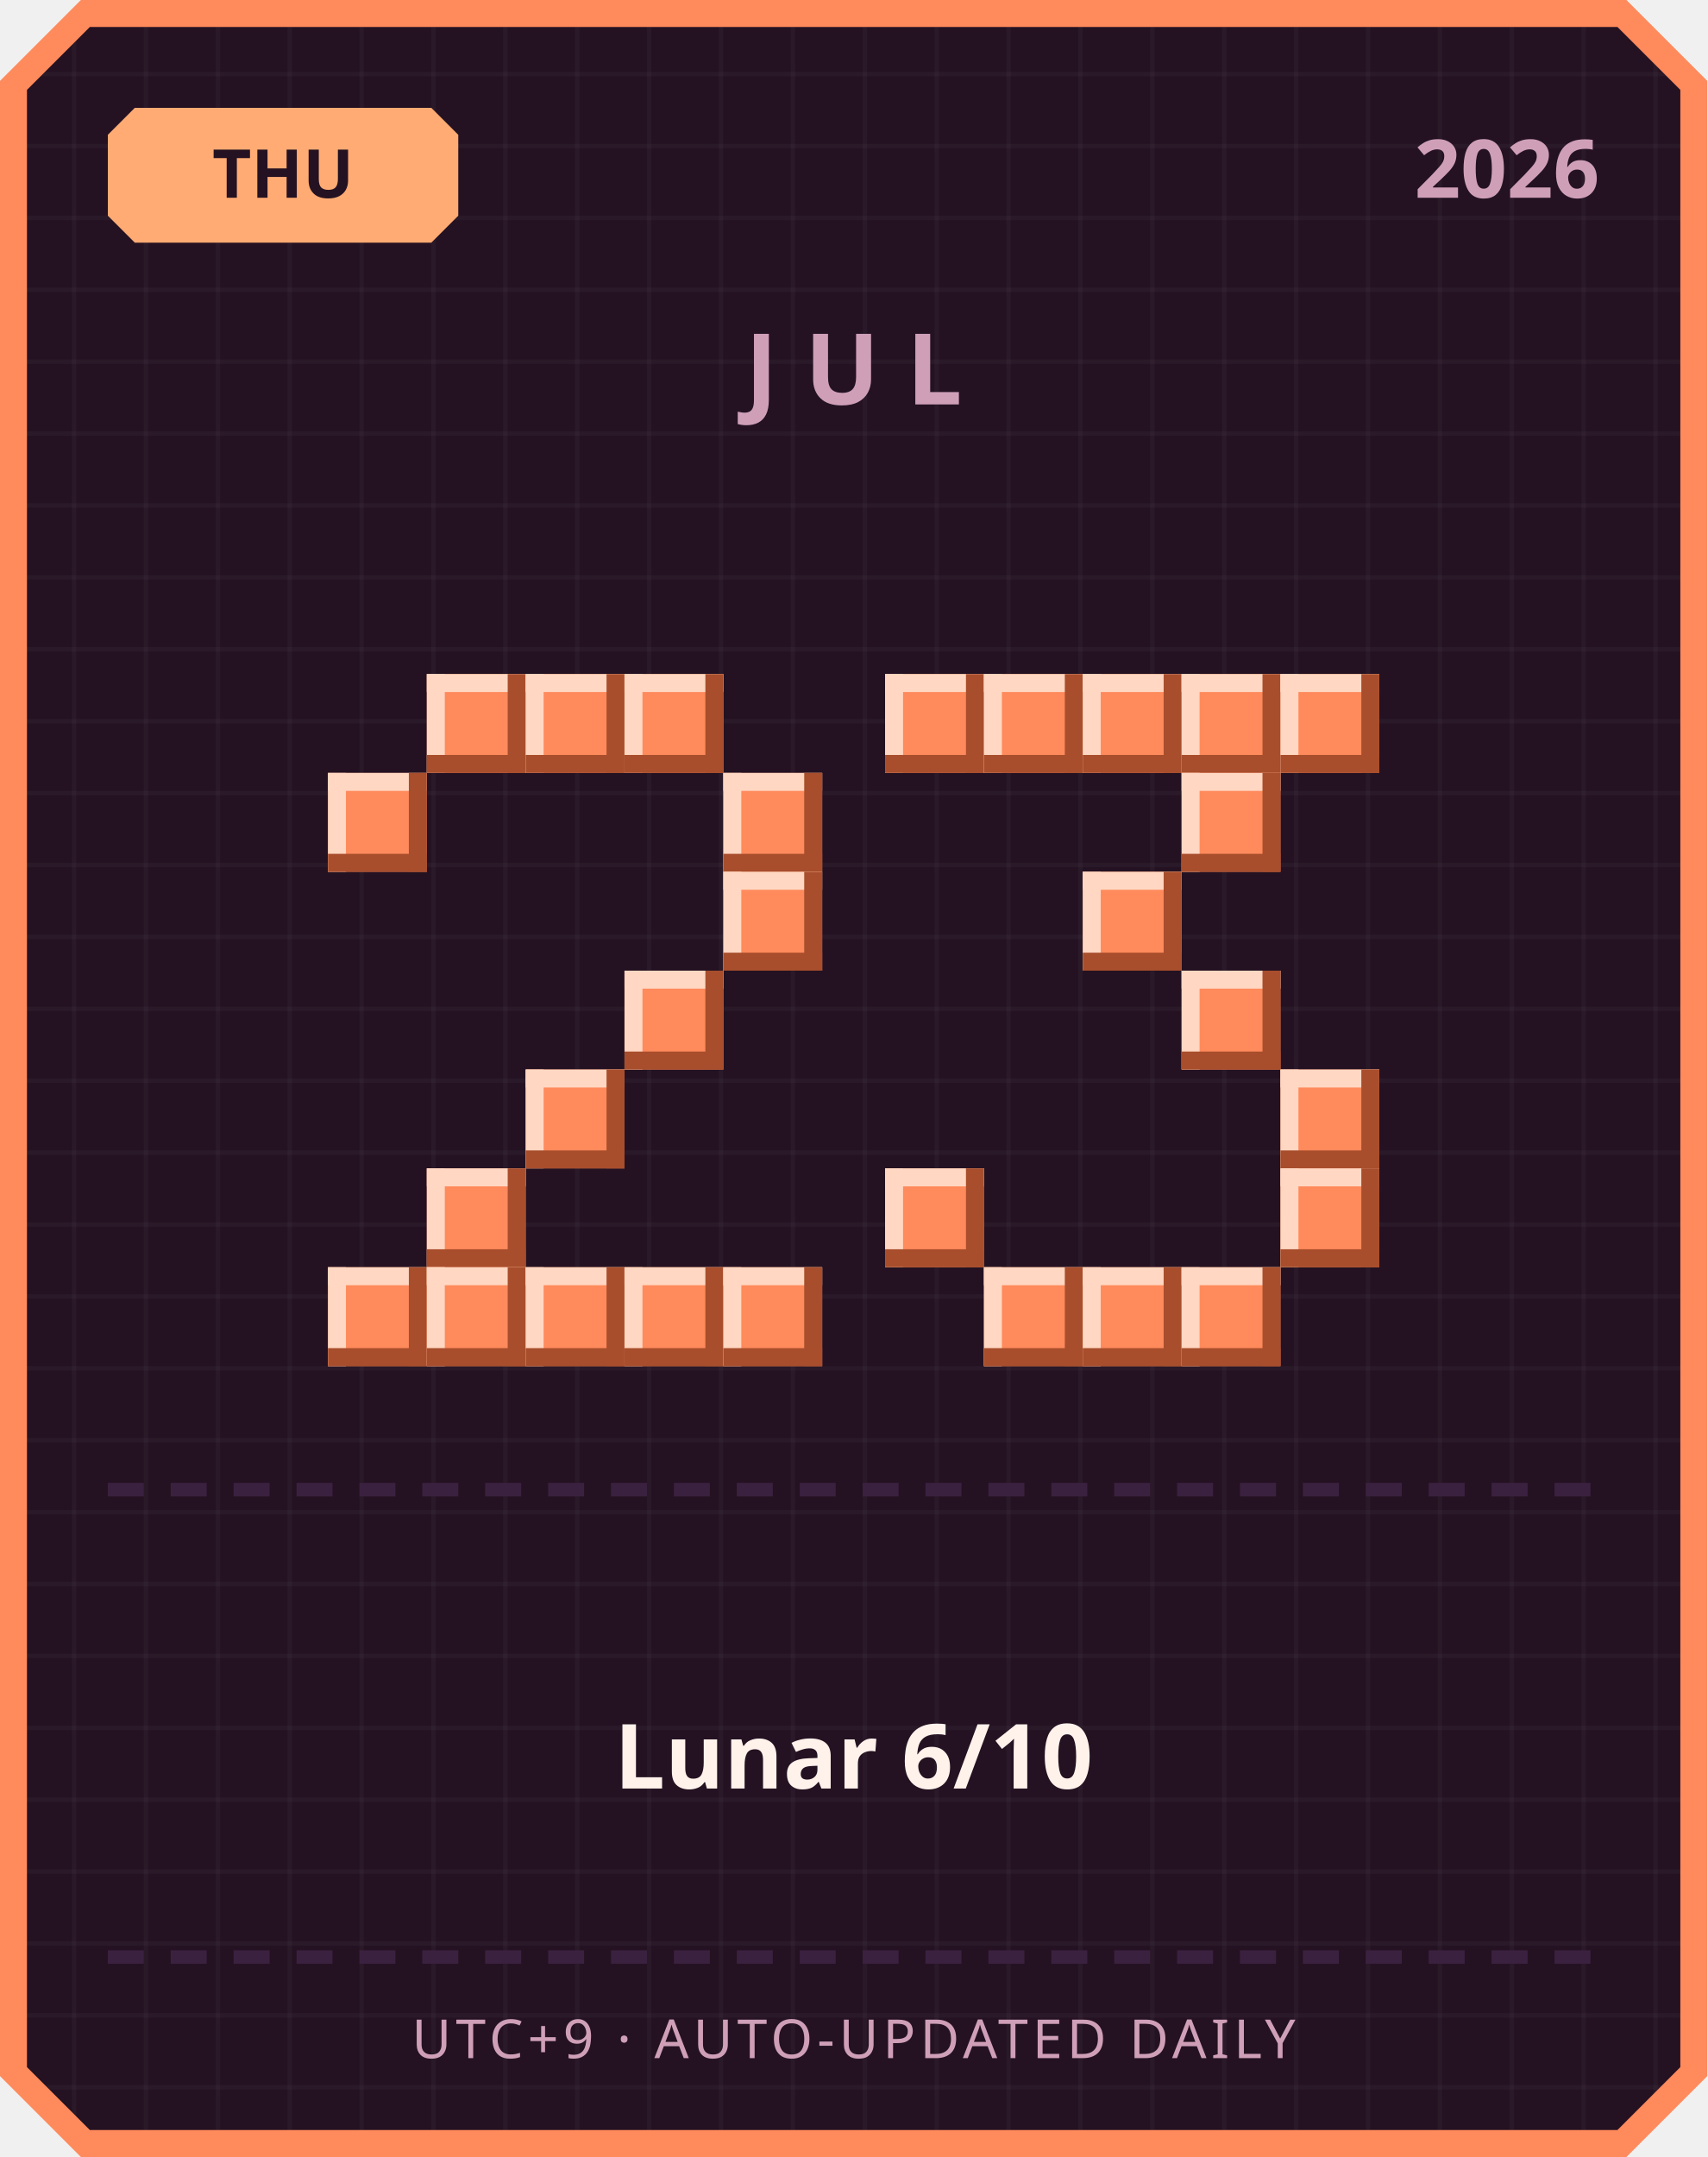
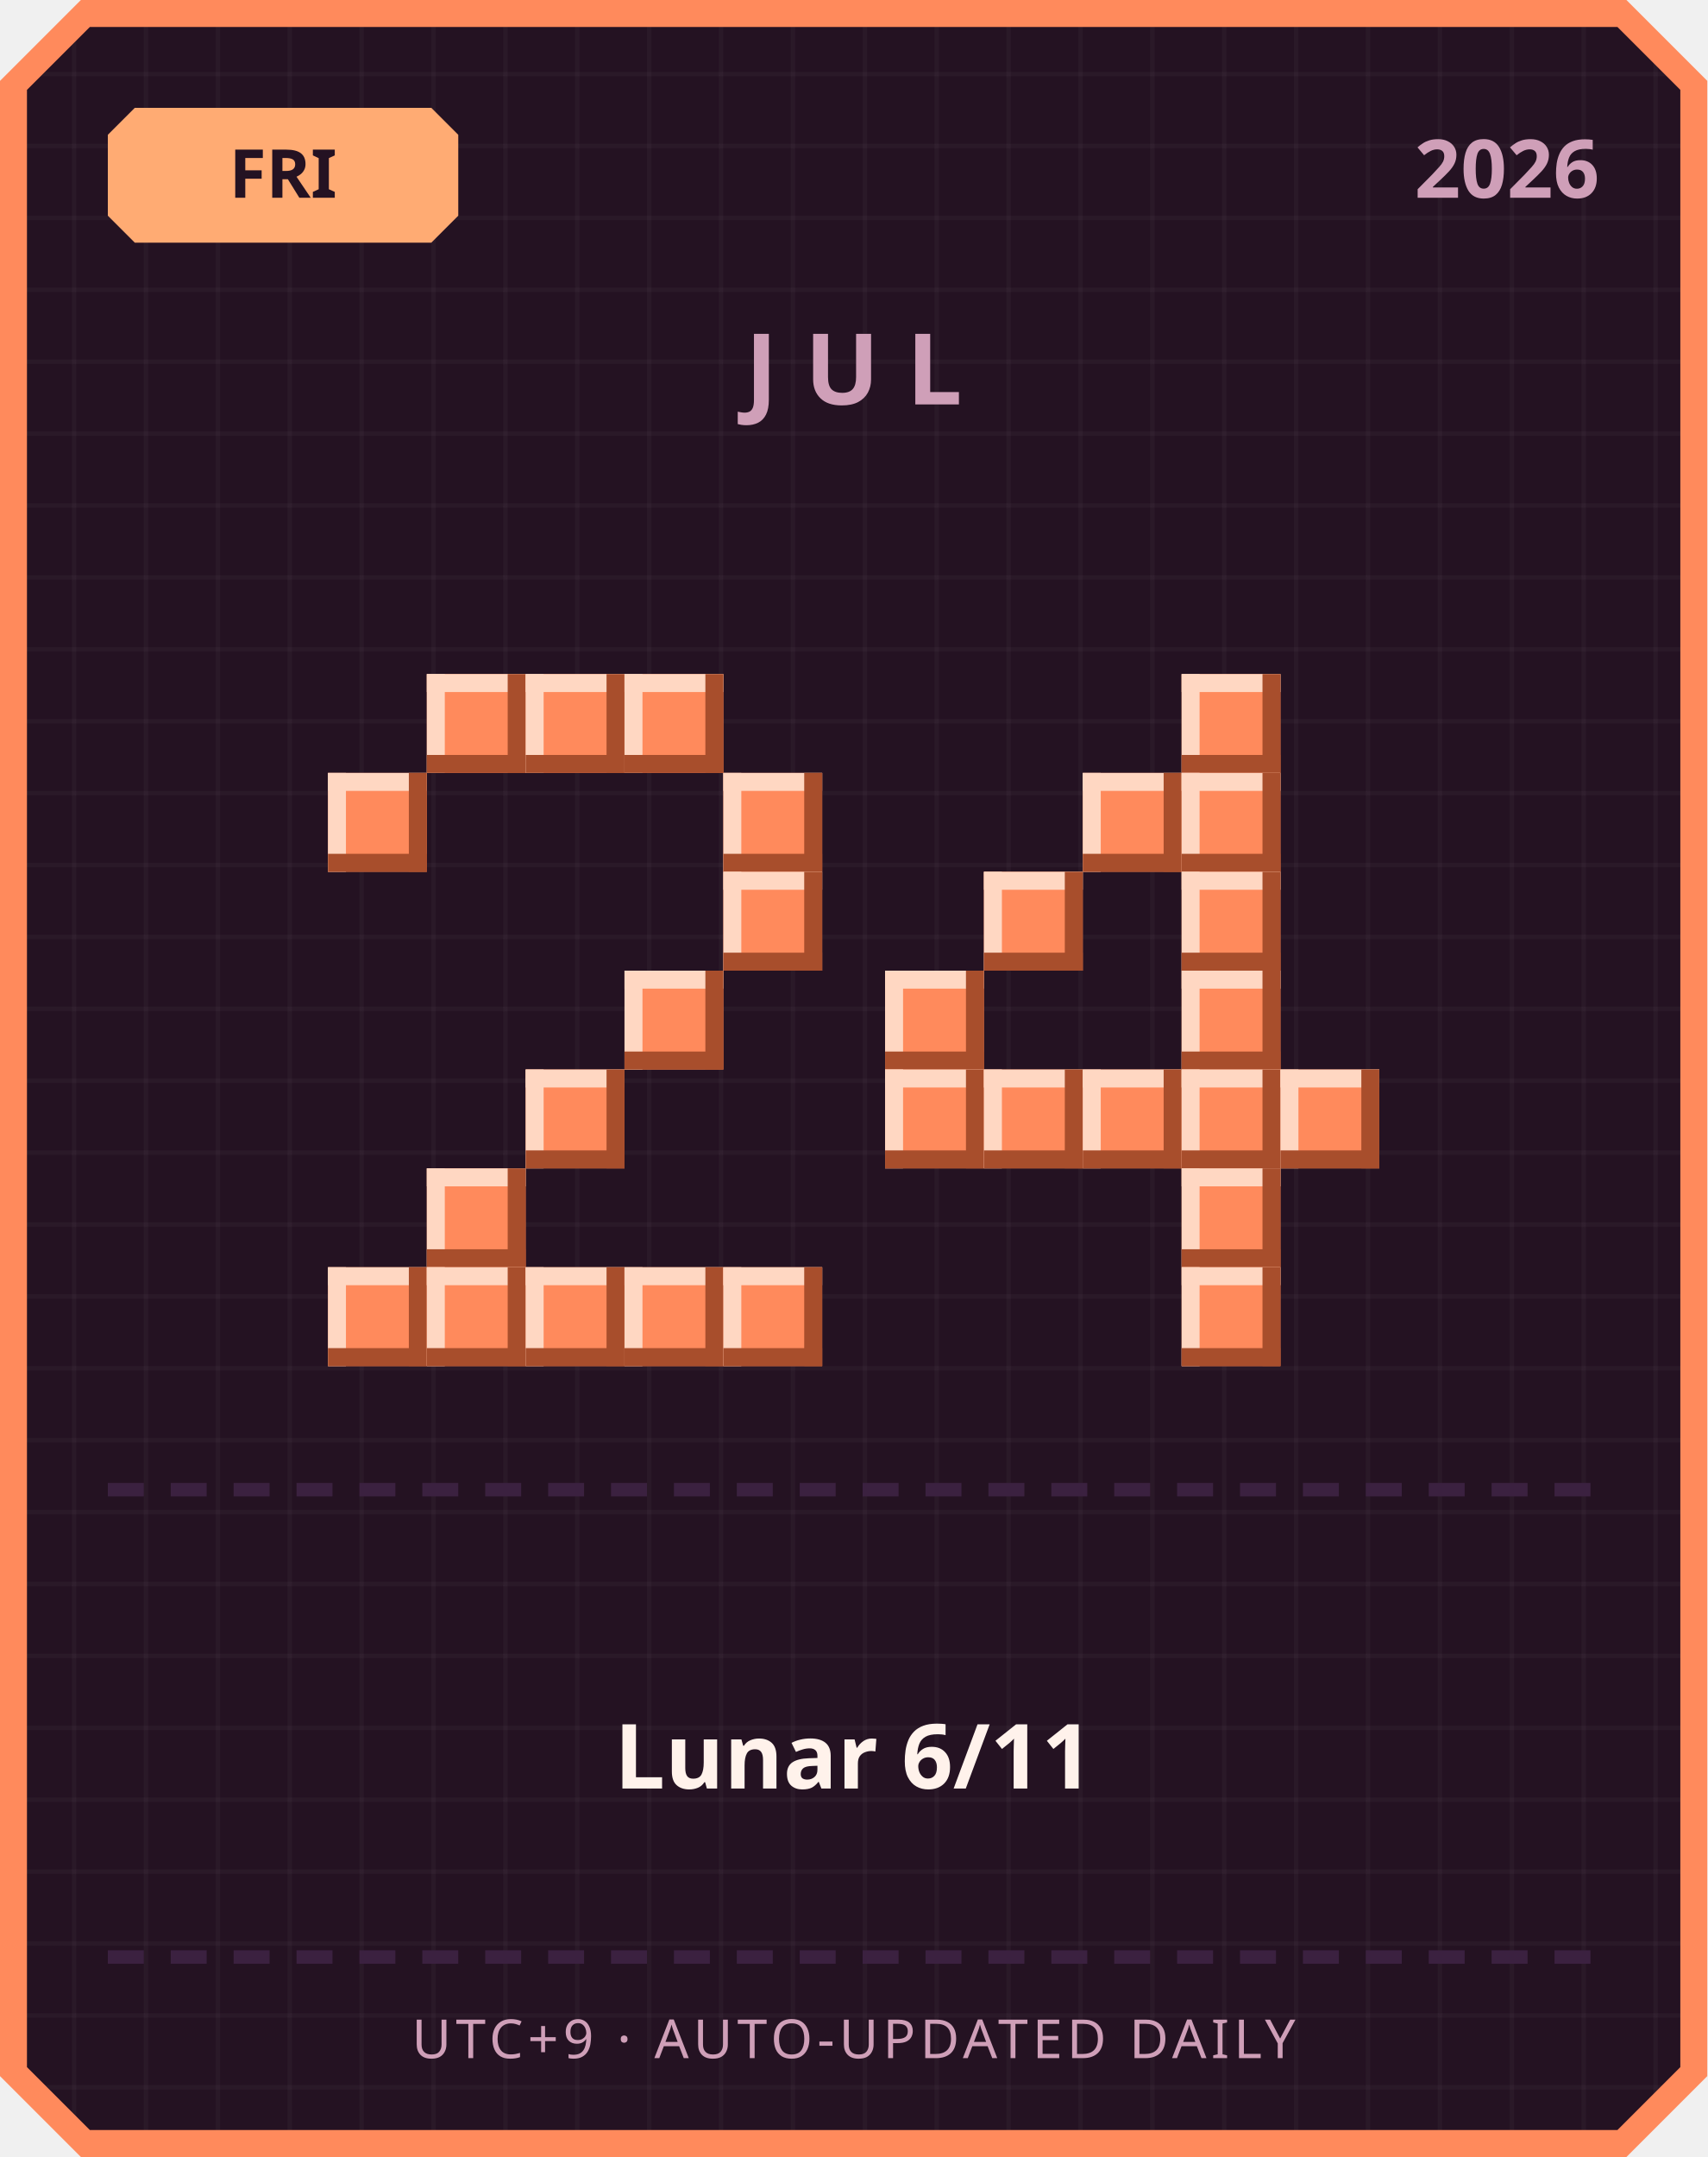
<svg xmlns="http://www.w3.org/2000/svg" width="380" height="480" viewBox="0 0 380 480">
  <defs>
    <pattern id="grid" width="16" height="16" patternUnits="userSpaceOnUse">
      <rect width="16" height="16" fill="#241222" />
      <rect width="1" height="16" fill="#ffffff" opacity="0.03" />
      <rect width="16" height="1" fill="#ffffff" opacity="0.03" />
    </pattern>
  </defs>
  <path d="M 18,0 L 362,0 L 380,18 L 380,462 L 362,480 L 18,480 L 0,462 L 0,18 Z" fill="#ff8a5c" />
  <path d="M 20,6 L 360,6 L 374,20 L 374,460 L 360,474 L 20,474 L 6,460 L 6,20 Z" fill="url(#grid)" />
  <path d="M 30,24 L 96,24 L 102,30 L 102,48 L 96,54 L 30,54 L 24,48 L 24,30 Z" fill="#ffab73" />
-   <text x="63" y="44" text-anchor="middle" font-family="'Segoe UI', sans-serif" font-size="15" font-weight="700" fill="#241222">THU</text>
+   <text x="63" y="44" text-anchor="middle" font-family="'Segoe UI', sans-serif" font-size="15" font-weight="700" fill="#241222">FRI</text>
  <text x="356" y="44" text-anchor="end" font-family="'Segoe UI', sans-serif" font-size="18" font-weight="700" fill="#cf9fb8">2026</text>
  <text x="190" y="90" text-anchor="middle" font-family="'Segoe UI', sans-serif" font-size="22" font-weight="700" letter-spacing="6" fill="#cf9fb8">JUL</text>
  <rect x="95" y="150" width="22" height="22" fill="#ff8a5c" />
  <rect x="95" y="150" width="22" height="4" fill="#ffd7c2" />
  <rect x="95" y="150" width="4" height="22" fill="#ffd7c2" />
  <rect x="95" y="168" width="22" height="4" fill="#a84e2c" />
  <rect x="113" y="150" width="4" height="22" fill="#a84e2c" />
  <rect x="117" y="150" width="22" height="22" fill="#ff8a5c" />
  <rect x="117" y="150" width="22" height="4" fill="#ffd7c2" />
  <rect x="117" y="150" width="4" height="22" fill="#ffd7c2" />
  <rect x="117" y="168" width="22" height="4" fill="#a84e2c" />
  <rect x="135" y="150" width="4" height="22" fill="#a84e2c" />
  <rect x="139" y="150" width="22" height="22" fill="#ff8a5c" />
  <rect x="139" y="150" width="22" height="4" fill="#ffd7c2" />
  <rect x="139" y="150" width="4" height="22" fill="#ffd7c2" />
  <rect x="139" y="168" width="22" height="4" fill="#a84e2c" />
  <rect x="157" y="150" width="4" height="22" fill="#a84e2c" />
  <rect x="73" y="172" width="22" height="22" fill="#ff8a5c" />
  <rect x="73" y="172" width="22" height="4" fill="#ffd7c2" />
  <rect x="73" y="172" width="4" height="22" fill="#ffd7c2" />
  <rect x="73" y="190" width="22" height="4" fill="#a84e2c" />
  <rect x="91" y="172" width="4" height="22" fill="#a84e2c" />
  <rect x="161" y="172" width="22" height="22" fill="#ff8a5c" />
  <rect x="161" y="172" width="22" height="4" fill="#ffd7c2" />
  <rect x="161" y="172" width="4" height="22" fill="#ffd7c2" />
  <rect x="161" y="190" width="22" height="4" fill="#a84e2c" />
  <rect x="179" y="172" width="4" height="22" fill="#a84e2c" />
  <rect x="161" y="194" width="22" height="22" fill="#ff8a5c" />
  <rect x="161" y="194" width="22" height="4" fill="#ffd7c2" />
  <rect x="161" y="194" width="4" height="22" fill="#ffd7c2" />
  <rect x="161" y="212" width="22" height="4" fill="#a84e2c" />
  <rect x="179" y="194" width="4" height="22" fill="#a84e2c" />
  <rect x="139" y="216" width="22" height="22" fill="#ff8a5c" />
  <rect x="139" y="216" width="22" height="4" fill="#ffd7c2" />
  <rect x="139" y="216" width="4" height="22" fill="#ffd7c2" />
  <rect x="139" y="234" width="22" height="4" fill="#a84e2c" />
  <rect x="157" y="216" width="4" height="22" fill="#a84e2c" />
  <rect x="117" y="238" width="22" height="22" fill="#ff8a5c" />
  <rect x="117" y="238" width="22" height="4" fill="#ffd7c2" />
  <rect x="117" y="238" width="4" height="22" fill="#ffd7c2" />
  <rect x="117" y="256" width="22" height="4" fill="#a84e2c" />
  <rect x="135" y="238" width="4" height="22" fill="#a84e2c" />
  <rect x="95" y="260" width="22" height="22" fill="#ff8a5c" />
  <rect x="95" y="260" width="22" height="4" fill="#ffd7c2" />
  <rect x="95" y="260" width="4" height="22" fill="#ffd7c2" />
  <rect x="95" y="278" width="22" height="4" fill="#a84e2c" />
  <rect x="113" y="260" width="4" height="22" fill="#a84e2c" />
  <rect x="73" y="282" width="22" height="22" fill="#ff8a5c" />
  <rect x="73" y="282" width="22" height="4" fill="#ffd7c2" />
  <rect x="73" y="282" width="4" height="22" fill="#ffd7c2" />
  <rect x="73" y="300" width="22" height="4" fill="#a84e2c" />
  <rect x="91" y="282" width="4" height="22" fill="#a84e2c" />
  <rect x="95" y="282" width="22" height="22" fill="#ff8a5c" />
  <rect x="95" y="282" width="22" height="4" fill="#ffd7c2" />
  <rect x="95" y="282" width="4" height="22" fill="#ffd7c2" />
  <rect x="95" y="300" width="22" height="4" fill="#a84e2c" />
  <rect x="113" y="282" width="4" height="22" fill="#a84e2c" />
  <rect x="117" y="282" width="22" height="22" fill="#ff8a5c" />
  <rect x="117" y="282" width="22" height="4" fill="#ffd7c2" />
  <rect x="117" y="282" width="4" height="22" fill="#ffd7c2" />
  <rect x="117" y="300" width="22" height="4" fill="#a84e2c" />
  <rect x="135" y="282" width="4" height="22" fill="#a84e2c" />
  <rect x="139" y="282" width="22" height="22" fill="#ff8a5c" />
  <rect x="139" y="282" width="22" height="4" fill="#ffd7c2" />
  <rect x="139" y="282" width="4" height="22" fill="#ffd7c2" />
  <rect x="139" y="300" width="22" height="4" fill="#a84e2c" />
  <rect x="157" y="282" width="4" height="22" fill="#a84e2c" />
  <rect x="161" y="282" width="22" height="22" fill="#ff8a5c" />
  <rect x="161" y="282" width="22" height="4" fill="#ffd7c2" />
  <rect x="161" y="282" width="4" height="22" fill="#ffd7c2" />
  <rect x="161" y="300" width="22" height="4" fill="#a84e2c" />
  <rect x="179" y="282" width="4" height="22" fill="#a84e2c" />
-   <rect x="197" y="150" width="22" height="22" fill="#ff8a5c" />
-   <rect x="197" y="150" width="22" height="4" fill="#ffd7c2" />
-   <rect x="197" y="150" width="4" height="22" fill="#ffd7c2" />
-   <rect x="197" y="168" width="22" height="4" fill="#a84e2c" />
-   <rect x="215" y="150" width="4" height="22" fill="#a84e2c" />
-   <rect x="219" y="150" width="22" height="22" fill="#ff8a5c" />
-   <rect x="219" y="150" width="22" height="4" fill="#ffd7c2" />
-   <rect x="219" y="150" width="4" height="22" fill="#ffd7c2" />
-   <rect x="219" y="168" width="22" height="4" fill="#a84e2c" />
-   <rect x="237" y="150" width="4" height="22" fill="#a84e2c" />
-   <rect x="241" y="150" width="22" height="22" fill="#ff8a5c" />
-   <rect x="241" y="150" width="22" height="4" fill="#ffd7c2" />
-   <rect x="241" y="150" width="4" height="22" fill="#ffd7c2" />
-   <rect x="241" y="168" width="22" height="4" fill="#a84e2c" />
-   <rect x="259" y="150" width="4" height="22" fill="#a84e2c" />
  <rect x="263" y="150" width="22" height="22" fill="#ff8a5c" />
  <rect x="263" y="150" width="22" height="4" fill="#ffd7c2" />
  <rect x="263" y="150" width="4" height="22" fill="#ffd7c2" />
  <rect x="263" y="168" width="22" height="4" fill="#a84e2c" />
  <rect x="281" y="150" width="4" height="22" fill="#a84e2c" />
-   <rect x="285" y="150" width="22" height="22" fill="#ff8a5c" />
-   <rect x="285" y="150" width="22" height="4" fill="#ffd7c2" />
-   <rect x="285" y="150" width="4" height="22" fill="#ffd7c2" />
-   <rect x="285" y="168" width="22" height="4" fill="#a84e2c" />
-   <rect x="303" y="150" width="4" height="22" fill="#a84e2c" />
+   <rect x="241" y="172" width="22" height="22" fill="#ff8a5c" />
+   <rect x="241" y="172" width="22" height="4" fill="#ffd7c2" />
+   <rect x="241" y="172" width="4" height="22" fill="#ffd7c2" />
+   <rect x="241" y="190" width="22" height="4" fill="#a84e2c" />
+   <rect x="259" y="172" width="4" height="22" fill="#a84e2c" />
  <rect x="263" y="172" width="22" height="22" fill="#ff8a5c" />
  <rect x="263" y="172" width="22" height="4" fill="#ffd7c2" />
  <rect x="263" y="172" width="4" height="22" fill="#ffd7c2" />
  <rect x="263" y="190" width="22" height="4" fill="#a84e2c" />
  <rect x="281" y="172" width="4" height="22" fill="#a84e2c" />
-   <rect x="241" y="194" width="22" height="22" fill="#ff8a5c" />
-   <rect x="241" y="194" width="22" height="4" fill="#ffd7c2" />
-   <rect x="241" y="194" width="4" height="22" fill="#ffd7c2" />
-   <rect x="241" y="212" width="22" height="4" fill="#a84e2c" />
-   <rect x="259" y="194" width="4" height="22" fill="#a84e2c" />
+   <rect x="219" y="194" width="22" height="22" fill="#ff8a5c" />
+   <rect x="219" y="194" width="22" height="4" fill="#ffd7c2" />
+   <rect x="219" y="194" width="4" height="22" fill="#ffd7c2" />
+   <rect x="219" y="212" width="22" height="4" fill="#a84e2c" />
+   <rect x="237" y="194" width="4" height="22" fill="#a84e2c" />
+   <rect x="263" y="194" width="22" height="22" fill="#ff8a5c" />
+   <rect x="263" y="194" width="22" height="4" fill="#ffd7c2" />
+   <rect x="263" y="194" width="4" height="22" fill="#ffd7c2" />
+   <rect x="263" y="212" width="22" height="4" fill="#a84e2c" />
+   <rect x="281" y="194" width="4" height="22" fill="#a84e2c" />
+   <rect x="197" y="216" width="22" height="22" fill="#ff8a5c" />
+   <rect x="197" y="216" width="22" height="4" fill="#ffd7c2" />
+   <rect x="197" y="216" width="4" height="22" fill="#ffd7c2" />
+   <rect x="197" y="234" width="22" height="4" fill="#a84e2c" />
+   <rect x="215" y="216" width="4" height="22" fill="#a84e2c" />
  <rect x="263" y="216" width="22" height="22" fill="#ff8a5c" />
  <rect x="263" y="216" width="22" height="4" fill="#ffd7c2" />
  <rect x="263" y="216" width="4" height="22" fill="#ffd7c2" />
  <rect x="263" y="234" width="22" height="4" fill="#a84e2c" />
  <rect x="281" y="216" width="4" height="22" fill="#a84e2c" />
+   <rect x="197" y="238" width="22" height="22" fill="#ff8a5c" />
+   <rect x="197" y="238" width="22" height="4" fill="#ffd7c2" />
+   <rect x="197" y="238" width="4" height="22" fill="#ffd7c2" />
+   <rect x="197" y="256" width="22" height="4" fill="#a84e2c" />
+   <rect x="215" y="238" width="4" height="22" fill="#a84e2c" />
+   <rect x="219" y="238" width="22" height="22" fill="#ff8a5c" />
+   <rect x="219" y="238" width="22" height="4" fill="#ffd7c2" />
+   <rect x="219" y="238" width="4" height="22" fill="#ffd7c2" />
+   <rect x="219" y="256" width="22" height="4" fill="#a84e2c" />
+   <rect x="237" y="238" width="4" height="22" fill="#a84e2c" />
+   <rect x="241" y="238" width="22" height="22" fill="#ff8a5c" />
+   <rect x="241" y="238" width="22" height="4" fill="#ffd7c2" />
+   <rect x="241" y="238" width="4" height="22" fill="#ffd7c2" />
+   <rect x="241" y="256" width="22" height="4" fill="#a84e2c" />
+   <rect x="259" y="238" width="4" height="22" fill="#a84e2c" />
+   <rect x="263" y="238" width="22" height="22" fill="#ff8a5c" />
+   <rect x="263" y="238" width="22" height="4" fill="#ffd7c2" />
+   <rect x="263" y="238" width="4" height="22" fill="#ffd7c2" />
+   <rect x="263" y="256" width="22" height="4" fill="#a84e2c" />
+   <rect x="281" y="238" width="4" height="22" fill="#a84e2c" />
  <rect x="285" y="238" width="22" height="22" fill="#ff8a5c" />
  <rect x="285" y="238" width="22" height="4" fill="#ffd7c2" />
  <rect x="285" y="238" width="4" height="22" fill="#ffd7c2" />
  <rect x="285" y="256" width="22" height="4" fill="#a84e2c" />
  <rect x="303" y="238" width="4" height="22" fill="#a84e2c" />
-   <rect x="197" y="260" width="22" height="22" fill="#ff8a5c" />
-   <rect x="197" y="260" width="22" height="4" fill="#ffd7c2" />
-   <rect x="197" y="260" width="4" height="22" fill="#ffd7c2" />
-   <rect x="197" y="278" width="22" height="4" fill="#a84e2c" />
-   <rect x="215" y="260" width="4" height="22" fill="#a84e2c" />
-   <rect x="285" y="260" width="22" height="22" fill="#ff8a5c" />
-   <rect x="285" y="260" width="22" height="4" fill="#ffd7c2" />
-   <rect x="285" y="260" width="4" height="22" fill="#ffd7c2" />
-   <rect x="285" y="278" width="22" height="4" fill="#a84e2c" />
-   <rect x="303" y="260" width="4" height="22" fill="#a84e2c" />
-   <rect x="219" y="282" width="22" height="22" fill="#ff8a5c" />
-   <rect x="219" y="282" width="22" height="4" fill="#ffd7c2" />
-   <rect x="219" y="282" width="4" height="22" fill="#ffd7c2" />
-   <rect x="219" y="300" width="22" height="4" fill="#a84e2c" />
-   <rect x="237" y="282" width="4" height="22" fill="#a84e2c" />
-   <rect x="241" y="282" width="22" height="22" fill="#ff8a5c" />
-   <rect x="241" y="282" width="22" height="4" fill="#ffd7c2" />
-   <rect x="241" y="282" width="4" height="22" fill="#ffd7c2" />
-   <rect x="241" y="300" width="22" height="4" fill="#a84e2c" />
-   <rect x="259" y="282" width="4" height="22" fill="#a84e2c" />
+   <rect x="263" y="260" width="22" height="22" fill="#ff8a5c" />
+   <rect x="263" y="260" width="22" height="4" fill="#ffd7c2" />
+   <rect x="263" y="260" width="4" height="22" fill="#ffd7c2" />
+   <rect x="263" y="278" width="22" height="4" fill="#a84e2c" />
+   <rect x="281" y="260" width="4" height="22" fill="#a84e2c" />
  <rect x="263" y="282" width="22" height="22" fill="#ff8a5c" />
  <rect x="263" y="282" width="22" height="4" fill="#ffd7c2" />
  <rect x="263" y="282" width="4" height="22" fill="#ffd7c2" />
  <rect x="263" y="300" width="22" height="4" fill="#a84e2c" />
  <rect x="281" y="282" width="4" height="22" fill="#a84e2c" />
  <rect x="24" y="330" width="8" height="3" fill="#3b2140" />
  <rect x="38" y="330" width="8" height="3" fill="#3b2140" />
  <rect x="52" y="330" width="8" height="3" fill="#3b2140" />
  <rect x="66" y="330" width="8" height="3" fill="#3b2140" />
  <rect x="80" y="330" width="8" height="3" fill="#3b2140" />
  <rect x="94" y="330" width="8" height="3" fill="#3b2140" />
  <rect x="108" y="330" width="8" height="3" fill="#3b2140" />
  <rect x="122" y="330" width="8" height="3" fill="#3b2140" />
  <rect x="136" y="330" width="8" height="3" fill="#3b2140" />
  <rect x="150" y="330" width="8" height="3" fill="#3b2140" />
  <rect x="164" y="330" width="8" height="3" fill="#3b2140" />
  <rect x="178" y="330" width="8" height="3" fill="#3b2140" />
  <rect x="192" y="330" width="8" height="3" fill="#3b2140" />
  <rect x="206" y="330" width="8" height="3" fill="#3b2140" />
  <rect x="220" y="330" width="8" height="3" fill="#3b2140" />
  <rect x="234" y="330" width="8" height="3" fill="#3b2140" />
  <rect x="248" y="330" width="8" height="3" fill="#3b2140" />
  <rect x="262" y="330" width="8" height="3" fill="#3b2140" />
  <rect x="276" y="330" width="8" height="3" fill="#3b2140" />
  <rect x="290" y="330" width="8" height="3" fill="#3b2140" />
  <rect x="304" y="330" width="8" height="3" fill="#3b2140" />
  <rect x="318" y="330" width="8" height="3" fill="#3b2140" />
  <rect x="332" y="330" width="8" height="3" fill="#3b2140" />
  <rect x="346" y="330" width="8" height="3" fill="#3b2140" />
-   <text x="190" y="398" text-anchor="middle" font-family="'Segoe UI', 'Microsoft JhengHei', sans-serif" font-size="20" font-weight="700" fill="#fff2eb">Lunar 6/10</text>
+   <text x="190" y="398" text-anchor="middle" font-family="'Segoe UI', 'Microsoft JhengHei', sans-serif" font-size="20" font-weight="700" fill="#fff2eb">Lunar 6/11</text>
  <rect x="24" y="434" width="8" height="3" fill="#3b2140" />
  <rect x="38" y="434" width="8" height="3" fill="#3b2140" />
  <rect x="52" y="434" width="8" height="3" fill="#3b2140" />
  <rect x="66" y="434" width="8" height="3" fill="#3b2140" />
  <rect x="80" y="434" width="8" height="3" fill="#3b2140" />
  <rect x="94" y="434" width="8" height="3" fill="#3b2140" />
  <rect x="108" y="434" width="8" height="3" fill="#3b2140" />
  <rect x="122" y="434" width="8" height="3" fill="#3b2140" />
  <rect x="136" y="434" width="8" height="3" fill="#3b2140" />
  <rect x="150" y="434" width="8" height="3" fill="#3b2140" />
  <rect x="164" y="434" width="8" height="3" fill="#3b2140" />
  <rect x="178" y="434" width="8" height="3" fill="#3b2140" />
  <rect x="192" y="434" width="8" height="3" fill="#3b2140" />
  <rect x="206" y="434" width="8" height="3" fill="#3b2140" />
  <rect x="220" y="434" width="8" height="3" fill="#3b2140" />
  <rect x="234" y="434" width="8" height="3" fill="#3b2140" />
  <rect x="248" y="434" width="8" height="3" fill="#3b2140" />
  <rect x="262" y="434" width="8" height="3" fill="#3b2140" />
  <rect x="276" y="434" width="8" height="3" fill="#3b2140" />
  <rect x="290" y="434" width="8" height="3" fill="#3b2140" />
  <rect x="304" y="434" width="8" height="3" fill="#3b2140" />
  <rect x="318" y="434" width="8" height="3" fill="#3b2140" />
  <rect x="332" y="434" width="8" height="3" fill="#3b2140" />
  <rect x="346" y="434" width="8" height="3" fill="#3b2140" />
  <text x="190" y="458" text-anchor="middle" font-family="'Segoe UI', sans-serif" font-size="12" letter-spacing="1" fill="#cf9fb8">UTC+9 · AUTO-UPDATED DAILY</text>
</svg>
